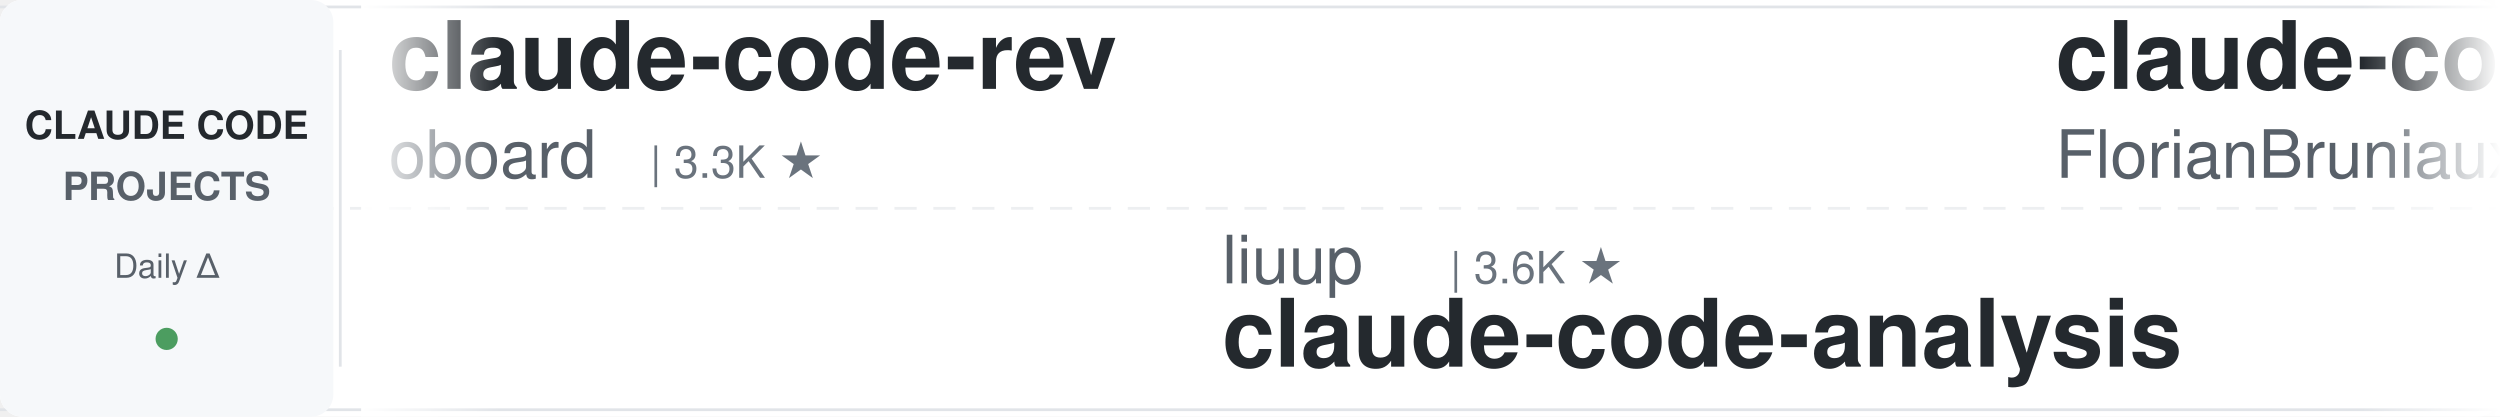
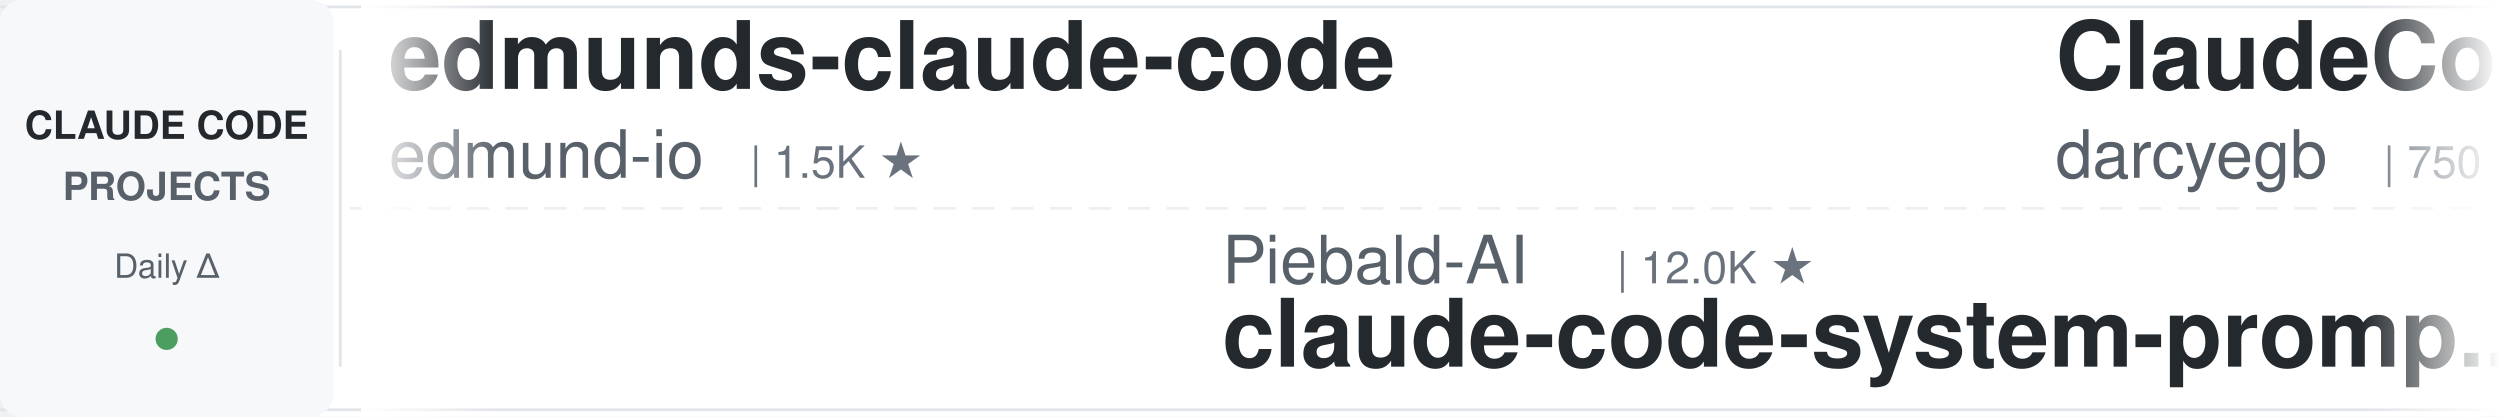
<svg xmlns="http://www.w3.org/2000/svg" width="900" height="150">
  <defs>
    <linearGradient id="leftFade" x1="0%" y1="0%" x2="100%" y2="0%">
      <stop offset="0%" style="stop-color:#ffffff;stop-opacity:1" />
      <stop offset="100%" style="stop-color:#ffffff;stop-opacity:0" />
    </linearGradient>
    <linearGradient id="rightFade" x1="0%" y1="0%" x2="100%" y2="0%">
      <stop offset="0%" style="stop-color:#ffffff;stop-opacity:0" />
      <stop offset="100%" style="stop-color:#ffffff;stop-opacity:1" />
    </linearGradient>
  </defs>
  <rect width="900" height="150" fill="#ffffff" rx="8" />
  <rect x="0" y="2" width="900" height="1" fill="#e1e4e8" />
  <rect x="0" y="147" width="900" height="1" fill="#e1e4e8" />
  <line x1="0" y1="75" x2="900" y2="75" stroke="#e1e4e8" stroke-width="1" stroke-dasharray="8 6" opacity="0.6" />
  <rect x="0" y="0" width="120" height="150" fill="#f6f8fa" rx="8" />
  <text x="60" y="50" font-family="-apple-system, BlinkMacSystemFont, 'Segoe UI', Helvetica, Arial, sans-serif" font-size="14" font-weight="600" fill="#24292e" text-anchor="middle">CLAUDE CODE</text>
  <text x="60" y="72" font-family="-apple-system, BlinkMacSystemFont, 'Segoe UI', Helvetica, Arial, sans-serif" font-size="14" font-weight="600" fill="#586069" text-anchor="middle">PROJECTS</text>
  <text x="60" y="100" font-family="-apple-system, BlinkMacSystemFont, 'Segoe UI', Helvetica, Arial, sans-serif" font-size="12" font-weight="500" fill="#586069" text-anchor="middle">Daily Δ</text>
  <circle cx="60" cy="122" r="4" fill="#22863a" opacity="0.8" />
  <rect x="122" y="18" width="1" height="114" fill="#e1e4e8" />
  <clipPath id="tickerClip">
    <rect x="130" y="0" width="770" height="150" />
  </clipPath>
  <g clip-path="url(#tickerClip)">
    <g id="tickerItems">
      <animateTransform attributeName="transform" attributeType="XML" type="translate" from="0 0" to="-3000 0" dur="54s" repeatCount="indefinite" />
      <g transform="translate(0, 0)">
-         <text x="140" y="32" font-family="-apple-system, BlinkMacSystemFont, 'Segoe UI', Helvetica, Arial, sans-serif" font-size="34" font-weight="600" fill="#24292e">claude-code-rev</text>
-         <text x="140" y="64" font-family="-apple-system, BlinkMacSystemFont, 'Segoe UI', Helvetica, Arial, sans-serif" font-size="24" font-weight="400" fill="#586069">oboard</text>
-         <text x="234" y="64" font-family="-apple-system, BlinkMacSystemFont, 'Segoe UI', Helvetica, Arial, sans-serif" font-size="16" font-weight="500" fill="#6a737d">| 3.3K ★</text>
+         <text x="140" y="32" font-family="-apple-system, BlinkMacSystemFont, 'Segoe UI', Helvetica, Arial, sans-serif" font-size="34" font-weight="600" fill="#24292e">edmunds-claude-code</text>
+         <text x="140" y="64" font-family="-apple-system, BlinkMacSystemFont, 'Segoe UI', Helvetica, Arial, sans-serif" font-size="24" font-weight="400" fill="#586069">edmund-io</text>
+         <text x="270" y="64" font-family="-apple-system, BlinkMacSystemFont, 'Segoe UI', Helvetica, Arial, sans-serif" font-size="16" font-weight="500" fill="#6a737d">| 1.5K ★</text>
      </g>
      <g transform="translate(300, 0)">
-         <text x="140" y="102" font-family="-apple-system, BlinkMacSystemFont, 'Segoe UI', Helvetica, Arial, sans-serif" font-size="24" font-weight="400" fill="#586069">liuup</text>
-         <text x="222" y="102" font-family="-apple-system, BlinkMacSystemFont, 'Segoe UI', Helvetica, Arial, sans-serif" font-size="16" font-weight="500" fill="#6a737d">| 3.6K ★</text>
-         <text x="140" y="132" font-family="-apple-system, BlinkMacSystemFont, 'Segoe UI', Helvetica, Arial, sans-serif" font-size="34" font-weight="600" fill="#24292e">claude-code-analysis</text>
+         <text x="140" y="102" font-family="-apple-system, BlinkMacSystemFont, 'Segoe UI', Helvetica, Arial, sans-serif" font-size="24" font-weight="400" fill="#586069">Piebald-AI</text>
+         <text x="282" y="102" font-family="-apple-system, BlinkMacSystemFont, 'Segoe UI', Helvetica, Arial, sans-serif" font-size="16" font-weight="500" fill="#6a737d">| 12.0K ★</text>
+         <text x="140" y="132" font-family="-apple-system, BlinkMacSystemFont, 'Segoe UI', Helvetica, Arial, sans-serif" font-size="34" font-weight="600" fill="#24292e">claude-code-system-promp...</text>
      </g>
      <g transform="translate(600, 0)">
-         <text x="140" y="32" font-family="-apple-system, BlinkMacSystemFont, 'Segoe UI', Helvetica, Arial, sans-serif" font-size="34" font-weight="600" fill="#24292e">claude-code-ultimate-gui...</text>
-         <text x="140" y="64" font-family="-apple-system, BlinkMacSystemFont, 'Segoe UI', Helvetica, Arial, sans-serif" font-size="24" font-weight="400" fill="#586069">FlorianBruniaux</text>
-         <text x="342" y="64" font-family="-apple-system, BlinkMacSystemFont, 'Segoe UI', Helvetica, Arial, sans-serif" font-size="16" font-weight="500" fill="#6a737d">| 5.6K ★</text>
+         <text x="140" y="32" font-family="-apple-system, BlinkMacSystemFont, 'Segoe UI', Helvetica, Arial, sans-serif" font-size="34" font-weight="600" fill="#24292e">ClaudeCodeAgents</text>
+         <text x="140" y="64" font-family="-apple-system, BlinkMacSystemFont, 'Segoe UI', Helvetica, Arial, sans-serif" font-size="24" font-weight="400" fill="#586069">darcyegb</text>
+         <text x="258" y="64" font-family="-apple-system, BlinkMacSystemFont, 'Segoe UI', Helvetica, Arial, sans-serif" font-size="16" font-weight="500" fill="#6a737d">| 750 ★</text>
      </g>
      <g transform="translate(900, 0)">
-         <text x="140" y="102" font-family="-apple-system, BlinkMacSystemFont, 'Segoe UI', Helvetica, Arial, sans-serif" font-size="24" font-weight="400" fill="#586069">krusemediallc</text>
-         <text x="318" y="102" font-family="-apple-system, BlinkMacSystemFont, 'Segoe UI', Helvetica, Arial, sans-serif" font-size="16" font-weight="500" fill="#6a737d">| 1.0K ★</text>
-         <text x="140" y="132" font-family="-apple-system, BlinkMacSystemFont, 'Segoe UI', Helvetica, Arial, sans-serif" font-size="34" font-weight="600" fill="#24292e">arcads-claude-code</text>
+         <text x="140" y="102" font-family="-apple-system, BlinkMacSystemFont, 'Segoe UI', Helvetica, Arial, sans-serif" font-size="24" font-weight="400" fill="#586069">Pimzino</text>
+         <text x="246" y="102" font-family="-apple-system, BlinkMacSystemFont, 'Segoe UI', Helvetica, Arial, sans-serif" font-size="16" font-weight="500" fill="#6a737d">| 3.8K ★</text>
+         <text x="140" y="132" font-family="-apple-system, BlinkMacSystemFont, 'Segoe UI', Helvetica, Arial, sans-serif" font-size="34" font-weight="600" fill="#24292e">claude-code-spec-workflo...</text>
      </g>
      <g transform="translate(1200, 0)">
-         <text x="140" y="32" font-family="-apple-system, BlinkMacSystemFont, 'Segoe UI', Helvetica, Arial, sans-serif" font-size="34" font-weight="600" fill="#24292e">claude-code-cli</text>
-         <text x="140" y="64" font-family="-apple-system, BlinkMacSystemFont, 'Segoe UI', Helvetica, Arial, sans-serif" font-size="24" font-weight="400" fill="#586069">huangserva</text>
-         <text x="282" y="64" font-family="-apple-system, BlinkMacSystemFont, 'Segoe UI', Helvetica, Arial, sans-serif" font-size="16" font-weight="500" fill="#6a737d">| 624 ★</text>
+         <text x="140" y="32" font-family="-apple-system, BlinkMacSystemFont, 'Segoe UI', Helvetica, Arial, sans-serif" font-size="34" font-weight="600" fill="#24292e">claude-code-action</text>
+         <text x="140" y="64" font-family="-apple-system, BlinkMacSystemFont, 'Segoe UI', Helvetica, Arial, sans-serif" font-size="24" font-weight="400" fill="#586069">anthropics</text>
+         <text x="282" y="64" font-family="-apple-system, BlinkMacSystemFont, 'Segoe UI', Helvetica, Arial, sans-serif" font-size="16" font-weight="500" fill="#6a737d">| 8.5K ★</text>
      </g>
      <g transform="translate(1500, 0)">
-         <text x="140" y="102" font-family="-apple-system, BlinkMacSystemFont, 'Segoe UI', Helvetica, Arial, sans-serif" font-size="24" font-weight="400" fill="#586069">AprilNEA</text>
-         <text x="258" y="102" font-family="-apple-system, BlinkMacSystemFont, 'Segoe UI', Helvetica, Arial, sans-serif" font-size="16" font-weight="500" fill="#6a737d">| 392 ★</text>
-         <text x="140" y="132" font-family="-apple-system, BlinkMacSystemFont, 'Segoe UI', Helvetica, Arial, sans-serif" font-size="34" font-weight="600" fill="#24292e">claude-code-source</text>
+         <text x="140" y="102" font-family="-apple-system, BlinkMacSystemFont, 'Segoe UI', Helvetica, Arial, sans-serif" font-size="24" font-weight="400" fill="#586069">Yeachan-Heo</text>
+         <text x="294" y="102" font-family="-apple-system, BlinkMacSystemFont, 'Segoe UI', Helvetica, Arial, sans-serif" font-size="16" font-weight="500" fill="#6a737d">| 38.1K ★</text>
+         <text x="140" y="132" font-family="-apple-system, BlinkMacSystemFont, 'Segoe UI', Helvetica, Arial, sans-serif" font-size="34" font-weight="600" fill="#24292e">oh-my-claudecode</text>
      </g>
      <g transform="translate(1800, 0)">
-         <text x="140" y="32" font-family="-apple-system, BlinkMacSystemFont, 'Segoe UI', Helvetica, Arial, sans-serif" font-size="34" font-weight="600" fill="#24292e">ralph-claude-code</text>
-         <text x="140" y="64" font-family="-apple-system, BlinkMacSystemFont, 'Segoe UI', Helvetica, Arial, sans-serif" font-size="24" font-weight="400" fill="#586069">frankbria</text>
-         <text x="270" y="64" font-family="-apple-system, BlinkMacSystemFont, 'Segoe UI', Helvetica, Arial, sans-serif" font-size="16" font-weight="500" fill="#6a737d">| 9.6K ★</text>
+         <text x="140" y="32" font-family="-apple-system, BlinkMacSystemFont, 'Segoe UI', Helvetica, Arial, sans-serif" font-size="34" font-weight="600" fill="#24292e">claude-code-hub</text>
+         <text x="140" y="64" font-family="-apple-system, BlinkMacSystemFont, 'Segoe UI', Helvetica, Arial, sans-serif" font-size="24" font-weight="400" fill="#586069">ding113</text>
+         <text x="246" y="64" font-family="-apple-system, BlinkMacSystemFont, 'Segoe UI', Helvetica, Arial, sans-serif" font-size="16" font-weight="500" fill="#6a737d">| 3.3K ★</text>
      </g>
      <g transform="translate(2100, 0)">
-         <text x="140" y="102" font-family="-apple-system, BlinkMacSystemFont, 'Segoe UI', Helvetica, Arial, sans-serif" font-size="24" font-weight="400" fill="#586069">ponponon</text>
-         <text x="258" y="102" font-family="-apple-system, BlinkMacSystemFont, 'Segoe UI', Helvetica, Arial, sans-serif" font-size="16" font-weight="500" fill="#6a737d">| 2.3K ★</text>
-         <text x="140" y="132" font-family="-apple-system, BlinkMacSystemFont, 'Segoe UI', Helvetica, Arial, sans-serif" font-size="34" font-weight="600" fill="#24292e">claude_code_src</text>
+         <text x="140" y="102" font-family="-apple-system, BlinkMacSystemFont, 'Segoe UI', Helvetica, Arial, sans-serif" font-size="24" font-weight="400" fill="#586069">Yuyz0112</text>
+         <text x="258" y="102" font-family="-apple-system, BlinkMacSystemFont, 'Segoe UI', Helvetica, Arial, sans-serif" font-size="16" font-weight="500" fill="#6a737d">| 2.4K ★</text>
+         <text x="140" y="132" font-family="-apple-system, BlinkMacSystemFont, 'Segoe UI', Helvetica, Arial, sans-serif" font-size="34" font-weight="600" fill="#24292e">claude-code-reverse</text>
      </g>
      <g transform="translate(2400, 0)">
-         <text x="140" y="32" font-family="-apple-system, BlinkMacSystemFont, 'Segoe UI', Helvetica, Arial, sans-serif" font-size="34" font-weight="600" fill="#24292e">awesome-claude-code</text>
-         <text x="140" y="64" font-family="-apple-system, BlinkMacSystemFont, 'Segoe UI', Helvetica, Arial, sans-serif" font-size="24" font-weight="400" fill="#586069">jqueryscript</text>
-         <text x="306" y="64" font-family="-apple-system, BlinkMacSystemFont, 'Segoe UI', Helvetica, Arial, sans-serif" font-size="16" font-weight="500" fill="#6a737d">| 478 ★</text>
+         <text x="140" y="32" font-family="-apple-system, BlinkMacSystemFont, 'Segoe UI', Helvetica, Arial, sans-serif" font-size="34" font-weight="600" fill="#24292e">claude_code_src</text>
+         <text x="140" y="64" font-family="-apple-system, BlinkMacSystemFont, 'Segoe UI', Helvetica, Arial, sans-serif" font-size="24" font-weight="400" fill="#586069">ponponon</text>
+         <text x="258" y="64" font-family="-apple-system, BlinkMacSystemFont, 'Segoe UI', Helvetica, Arial, sans-serif" font-size="16" font-weight="500" fill="#6a737d">| 2.3K ★</text>
      </g>
      <g transform="translate(2700, 0)">
-         <text x="140" y="102" font-family="-apple-system, BlinkMacSystemFont, 'Segoe UI', Helvetica, Arial, sans-serif" font-size="24" font-weight="400" fill="#586069">disler</text>
-         <text x="234" y="102" font-family="-apple-system, BlinkMacSystemFont, 'Segoe UI', Helvetica, Arial, sans-serif" font-size="16" font-weight="500" fill="#6a737d">| 3.9K ★</text>
-         <text x="140" y="132" font-family="-apple-system, BlinkMacSystemFont, 'Segoe UI', Helvetica, Arial, sans-serif" font-size="34" font-weight="600" fill="#24292e">claude-code-hooks-master...</text>
+         <text x="140" y="102" font-family="-apple-system, BlinkMacSystemFont, 'Segoe UI', Helvetica, Arial, sans-serif" font-size="24" font-weight="400" fill="#586069">feiskyer</text>
+         <text x="258" y="102" font-family="-apple-system, BlinkMacSystemFont, 'Segoe UI', Helvetica, Arial, sans-serif" font-size="16" font-weight="500" fill="#6a737d">| 1.6K ★</text>
+         <text x="140" y="132" font-family="-apple-system, BlinkMacSystemFont, 'Segoe UI', Helvetica, Arial, sans-serif" font-size="34" font-weight="600" fill="#24292e">claude-code-settings</text>
      </g>
      <g transform="translate(3000, 0)">
-         <text x="140" y="32" font-family="-apple-system, BlinkMacSystemFont, 'Segoe UI', Helvetica, Arial, sans-serif" font-size="34" font-weight="600" fill="#24292e">claude-code-rev</text>
-         <text x="140" y="64" font-family="-apple-system, BlinkMacSystemFont, 'Segoe UI', Helvetica, Arial, sans-serif" font-size="24" font-weight="400" fill="#586069">oboard</text>
-         <text x="234" y="64" font-family="-apple-system, BlinkMacSystemFont, 'Segoe UI', Helvetica, Arial, sans-serif" font-size="16" font-weight="500" fill="#6a737d">| 3.3K ★</text>
+         <text x="140" y="32" font-family="-apple-system, BlinkMacSystemFont, 'Segoe UI', Helvetica, Arial, sans-serif" font-size="34" font-weight="600" fill="#24292e">edmunds-claude-code</text>
+         <text x="140" y="64" font-family="-apple-system, BlinkMacSystemFont, 'Segoe UI', Helvetica, Arial, sans-serif" font-size="24" font-weight="400" fill="#586069">edmund-io</text>
+         <text x="270" y="64" font-family="-apple-system, BlinkMacSystemFont, 'Segoe UI', Helvetica, Arial, sans-serif" font-size="16" font-weight="500" fill="#6a737d">| 1.5K ★</text>
      </g>
      <g transform="translate(3300, 0)">
-         <text x="140" y="102" font-family="-apple-system, BlinkMacSystemFont, 'Segoe UI', Helvetica, Arial, sans-serif" font-size="24" font-weight="400" fill="#586069">liuup</text>
-         <text x="222" y="102" font-family="-apple-system, BlinkMacSystemFont, 'Segoe UI', Helvetica, Arial, sans-serif" font-size="16" font-weight="500" fill="#6a737d">| 3.6K ★</text>
-         <text x="140" y="132" font-family="-apple-system, BlinkMacSystemFont, 'Segoe UI', Helvetica, Arial, sans-serif" font-size="34" font-weight="600" fill="#24292e">claude-code-analysis</text>
+         <text x="140" y="102" font-family="-apple-system, BlinkMacSystemFont, 'Segoe UI', Helvetica, Arial, sans-serif" font-size="24" font-weight="400" fill="#586069">Piebald-AI</text>
+         <text x="282" y="102" font-family="-apple-system, BlinkMacSystemFont, 'Segoe UI', Helvetica, Arial, sans-serif" font-size="16" font-weight="500" fill="#6a737d">| 12.0K ★</text>
+         <text x="140" y="132" font-family="-apple-system, BlinkMacSystemFont, 'Segoe UI', Helvetica, Arial, sans-serif" font-size="34" font-weight="600" fill="#24292e">claude-code-system-promp...</text>
      </g>
      <g transform="translate(3600, 0)">
-         <text x="140" y="32" font-family="-apple-system, BlinkMacSystemFont, 'Segoe UI', Helvetica, Arial, sans-serif" font-size="34" font-weight="600" fill="#24292e">claude-code-ultimate-gui...</text>
-         <text x="140" y="64" font-family="-apple-system, BlinkMacSystemFont, 'Segoe UI', Helvetica, Arial, sans-serif" font-size="24" font-weight="400" fill="#586069">FlorianBruniaux</text>
-         <text x="342" y="64" font-family="-apple-system, BlinkMacSystemFont, 'Segoe UI', Helvetica, Arial, sans-serif" font-size="16" font-weight="500" fill="#6a737d">| 5.6K ★</text>
+         <text x="140" y="32" font-family="-apple-system, BlinkMacSystemFont, 'Segoe UI', Helvetica, Arial, sans-serif" font-size="34" font-weight="600" fill="#24292e">ClaudeCodeAgents</text>
+         <text x="140" y="64" font-family="-apple-system, BlinkMacSystemFont, 'Segoe UI', Helvetica, Arial, sans-serif" font-size="24" font-weight="400" fill="#586069">darcyegb</text>
+         <text x="258" y="64" font-family="-apple-system, BlinkMacSystemFont, 'Segoe UI', Helvetica, Arial, sans-serif" font-size="16" font-weight="500" fill="#6a737d">| 750 ★</text>
      </g>
      <g transform="translate(3900, 0)">
-         <text x="140" y="102" font-family="-apple-system, BlinkMacSystemFont, 'Segoe UI', Helvetica, Arial, sans-serif" font-size="24" font-weight="400" fill="#586069">krusemediallc</text>
-         <text x="318" y="102" font-family="-apple-system, BlinkMacSystemFont, 'Segoe UI', Helvetica, Arial, sans-serif" font-size="16" font-weight="500" fill="#6a737d">| 1.0K ★</text>
-         <text x="140" y="132" font-family="-apple-system, BlinkMacSystemFont, 'Segoe UI', Helvetica, Arial, sans-serif" font-size="34" font-weight="600" fill="#24292e">arcads-claude-code</text>
+         <text x="140" y="102" font-family="-apple-system, BlinkMacSystemFont, 'Segoe UI', Helvetica, Arial, sans-serif" font-size="24" font-weight="400" fill="#586069">Pimzino</text>
+         <text x="246" y="102" font-family="-apple-system, BlinkMacSystemFont, 'Segoe UI', Helvetica, Arial, sans-serif" font-size="16" font-weight="500" fill="#6a737d">| 3.8K ★</text>
+         <text x="140" y="132" font-family="-apple-system, BlinkMacSystemFont, 'Segoe UI', Helvetica, Arial, sans-serif" font-size="34" font-weight="600" fill="#24292e">claude-code-spec-workflo...</text>
      </g>
    </g>
  </g>
  <rect x="130" y="0" width="50" height="150" fill="url(#leftFade)" />
  <rect x="850" y="0" width="50" height="150" fill="url(#rightFade)" />
</svg>
